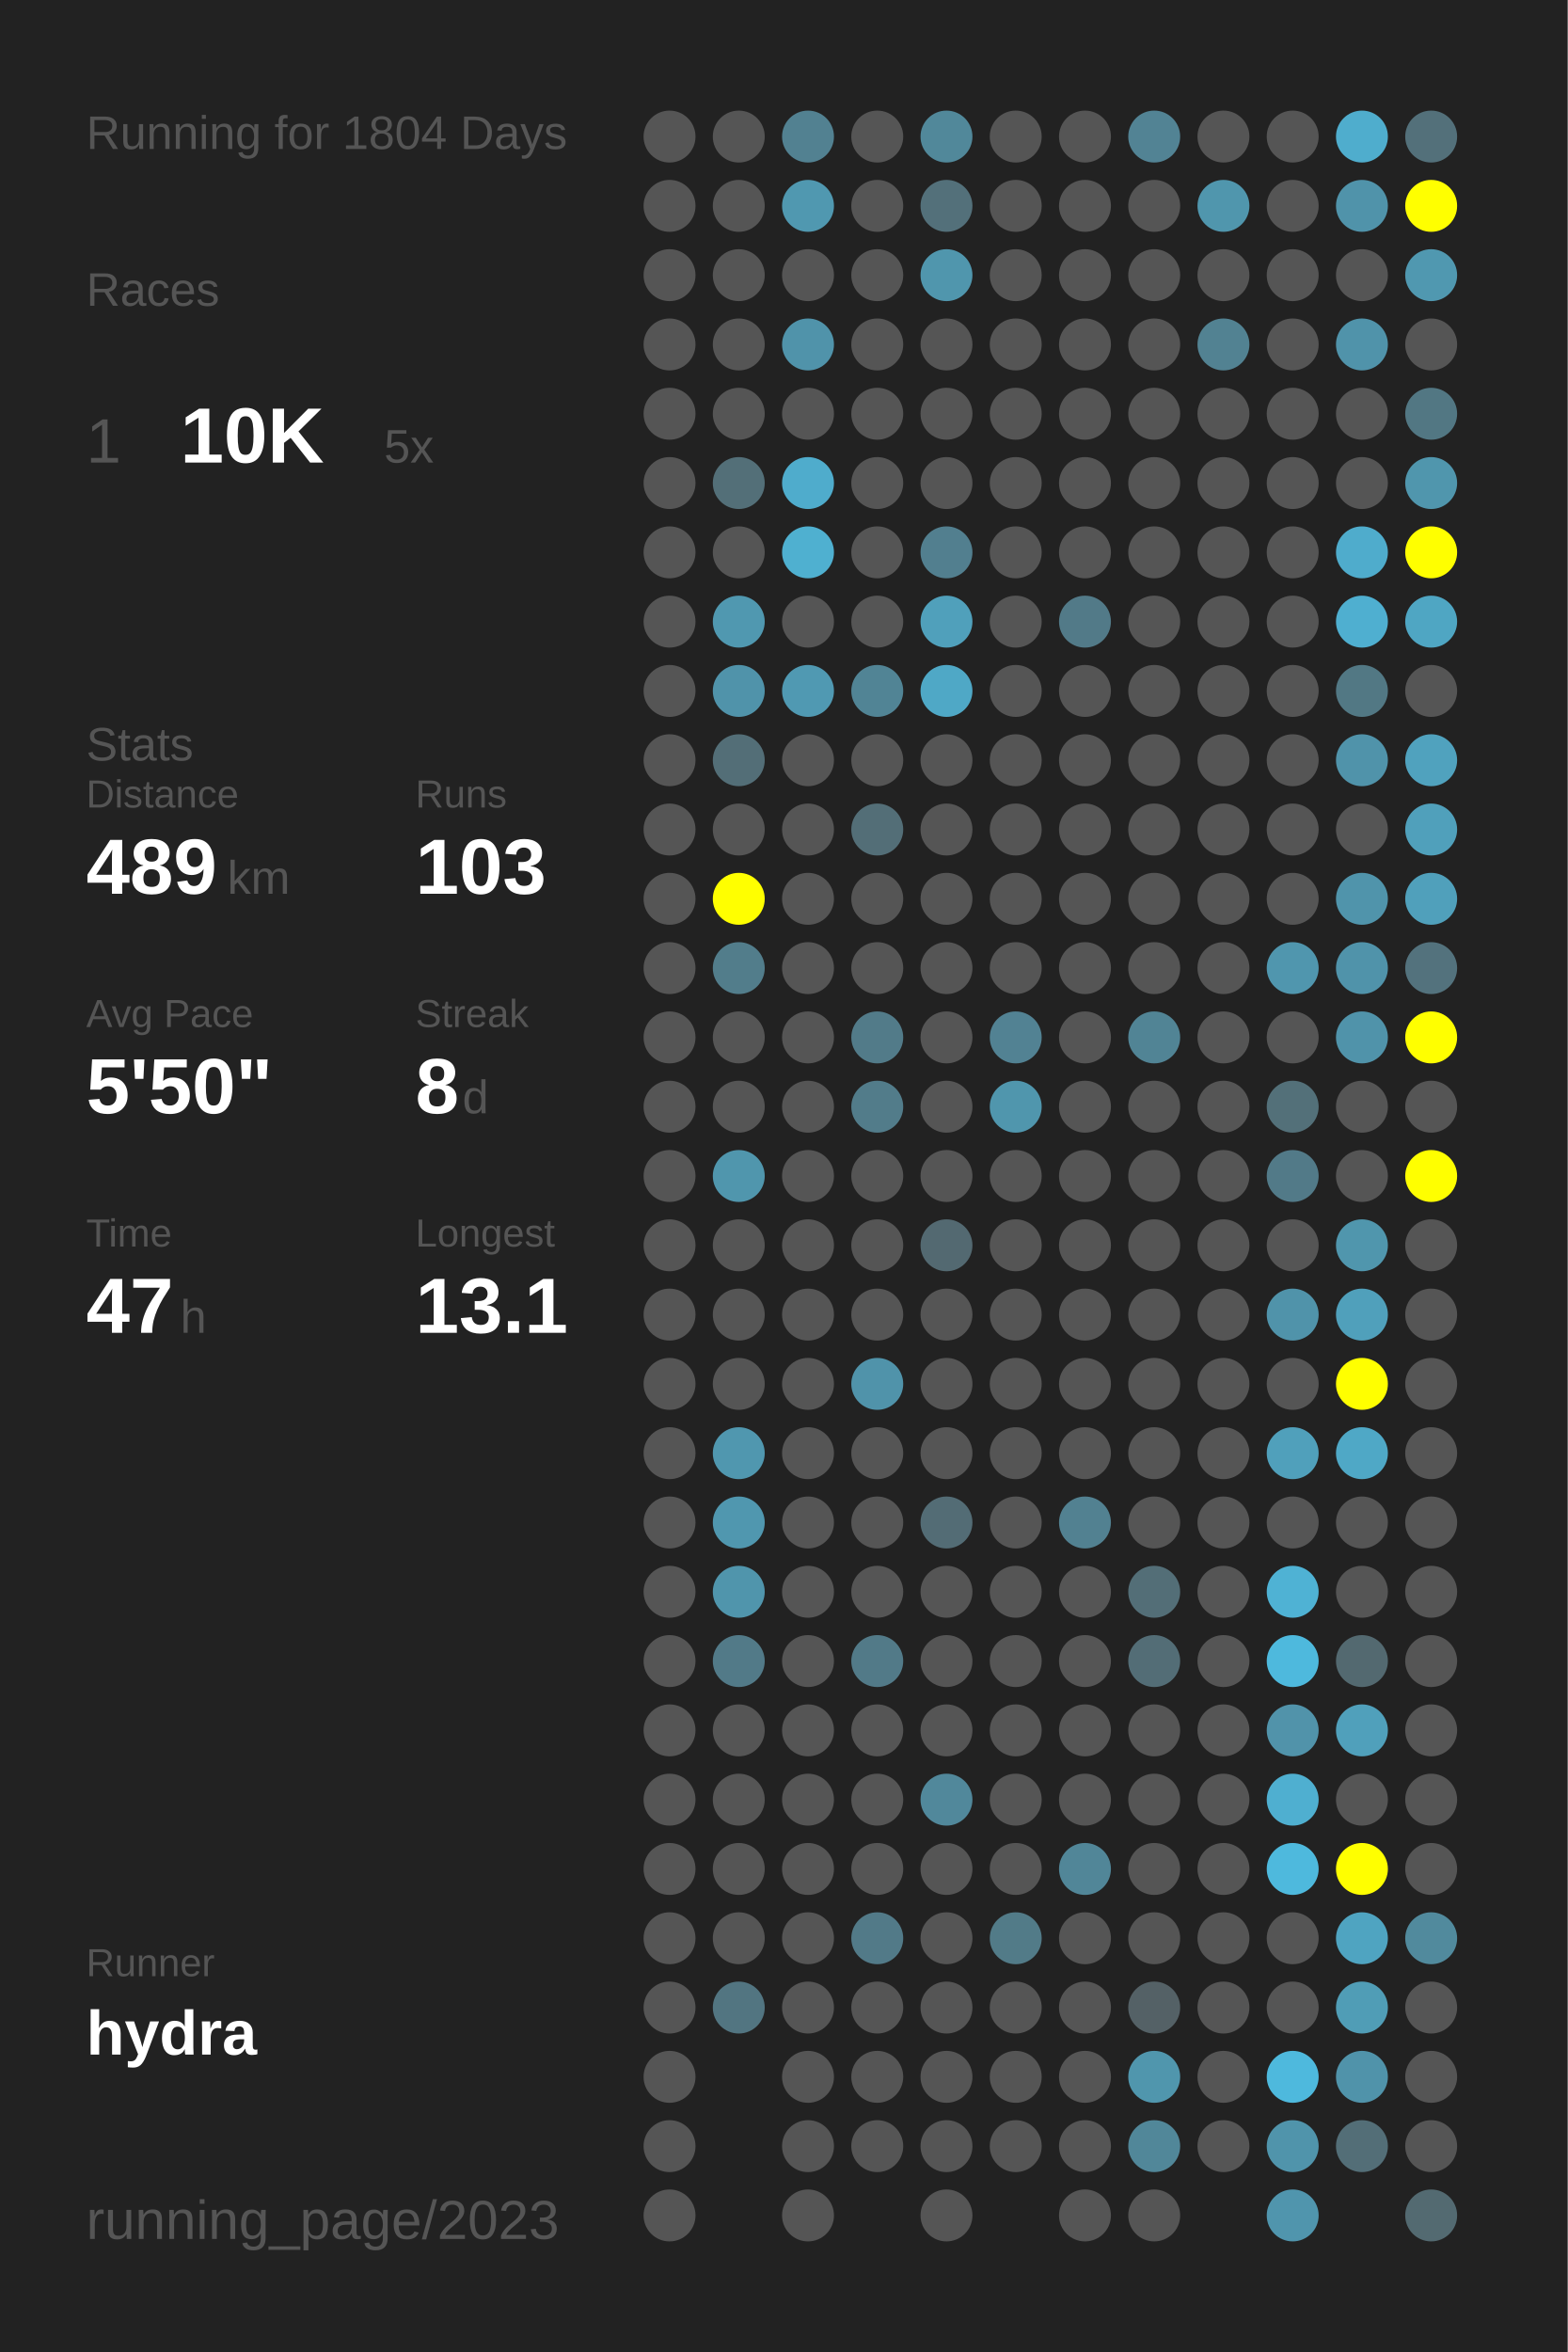
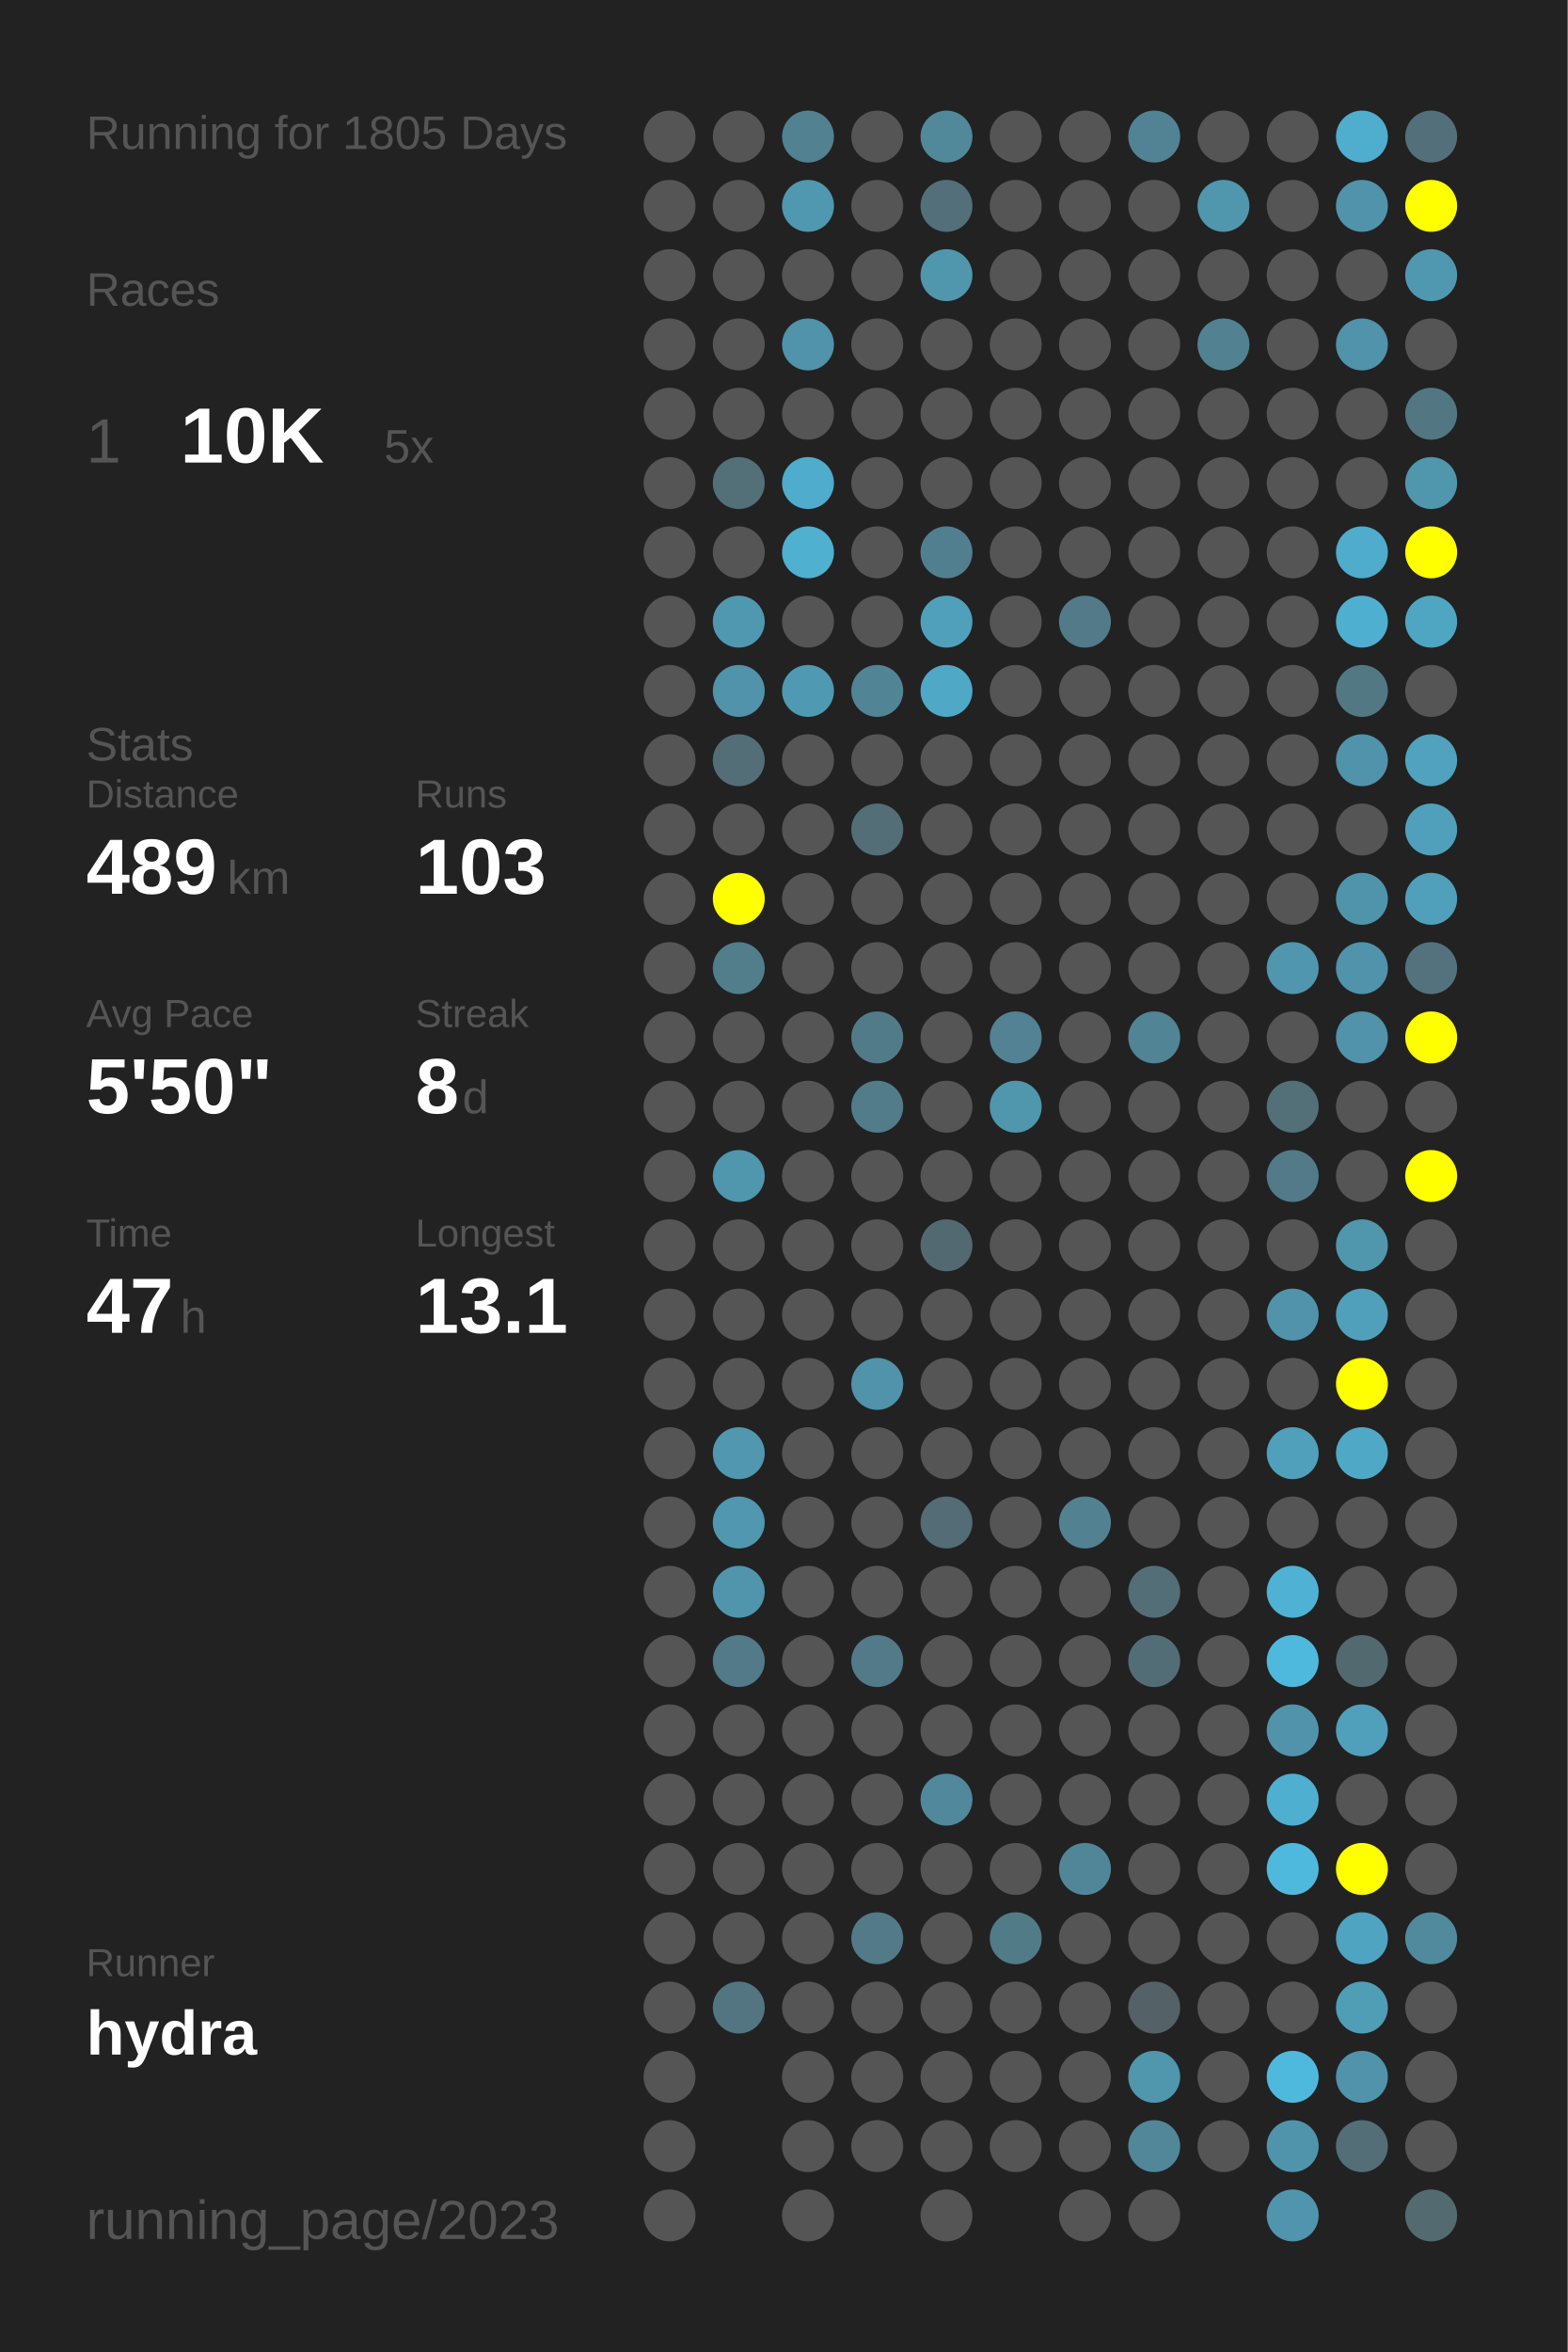
<svg xmlns="http://www.w3.org/2000/svg" baseProfile="full" height="300mm" version="1.1" viewBox="0,0,200,300" width="200mm">
  <defs />
  <rect fill="#222222" height="300" width="200" x="0" y="0" />
-   <text fill="#555555" style="font-size:6px; font-family:Arial;" x="11" y="19">Running for 1804 Days</text>
+   <text fill="#555555" style="font-size:6px; font-family:Arial;" x="11" y="19">Running for 1805 Days</text>
  <text fill="#555555" style="font-size:6px; font-family:Arial;" x="11" y="39">Races</text>
  <text fill="#555555" style="font-size:8px; font-family:Arial;" x="11" y="59">1</text>
  <text fill="#FFFFFF" style="font-size:10px; font-family:Arial; font-weight:bold;" x="23" y="59">10K</text>
  <text fill="#555555" style="font-size:6px; font-family:Arial;" x="49" y="59">5x</text>
  <text fill="#555555" style="font-size:6px; font-family:Arial;" x="11" y="97">Stats</text>
  <text fill="#555555" style="font-size:5px; font-family:Arial;" x="11" y="103">Distance</text>
  <text fill="#FFFFFF" style="font-size:10px; font-family:Arial; font-weight:bold;" x="11" y="114">489</text>
  <text fill="#555555" style="font-size:6px; font-family:Arial;" x="29" y="114">km</text>
  <text fill="#555555" style="font-size:5px; font-family:Arial;" x="53" y="103">Runs</text>
  <text fill="#FFFFFF" style="font-size:10px; font-family:Arial; font-weight:bold;" x="53" y="114">103</text>
  <text fill="#555555" style="font-size:5px; font-family:Arial;" x="11" y="131">Avg Pace</text>
  <text fill="#FFFFFF" style="font-size:10px; font-family:Arial; font-weight:bold;" x="11" y="142">5'50"</text>
  <text fill="#555555" style="font-size:5px; font-family:Arial;" x="53" y="131">Streak</text>
  <text fill="#FFFFFF" style="font-size:10px; font-family:Arial; font-weight:bold;" x="53" y="142">8</text>
  <text fill="#555555" style="font-size:6px; font-family:Arial;" x="59" y="142">d</text>
  <text fill="#555555" style="font-size:5px; font-family:Arial;" x="11" y="159">Time</text>
  <text fill="#FFFFFF" style="font-size:10px; font-family:Arial; font-weight:bold;" x="11" y="170">47</text>
  <text fill="#555555" style="font-size:6px; font-family:Arial;" x="23" y="170">h</text>
  <text fill="#555555" style="font-size:5px; font-family:Arial;" x="53" y="159">Longest</text>
  <text fill="#FFFFFF" style="font-size:10px; font-family:Arial; font-weight:bold;" x="53" y="170">13.1</text>
  <text fill="#555555" style="font-size:5px; font-family:Arial;" x="11" y="252.065">Runner</text>
  <text fill="#FFFFFF" style="font-size:8px; font-family:Arial; font-weight:bold;" x="11" y="262.065">hydra</text>
  <text fill="#555555" style="font-size:7px; font-family:Arial;" x="11" y="285.581">running_page/2023</text>
  <circle cx="85.417" cy="17.419" fill="#555555" r="3.312" />
  <circle cx="85.417" cy="26.258" fill="#555555" r="3.312" />
  <circle cx="85.417" cy="35.097" fill="#555555" r="3.312" />
  <circle cx="85.417" cy="43.935" fill="#555555" r="3.312" />
  <circle cx="85.417" cy="52.774" fill="#555555" r="3.312" />
  <circle cx="85.417" cy="61.613" fill="#555555" r="3.312" />
  <circle cx="85.417" cy="70.452" fill="#555555" r="3.312" />
  <circle cx="85.417" cy="79.29" fill="#555555" r="3.312" />
  <circle cx="85.417" cy="88.129" fill="#555555" r="3.312" />
  <circle cx="85.417" cy="96.968" fill="#555555" r="3.312" />
  <circle cx="85.417" cy="105.806" fill="#555555" r="3.312" />
  <circle cx="85.417" cy="114.645" fill="#555555" r="3.312" />
  <circle cx="85.417" cy="123.484" fill="#555555" r="3.312" />
  <circle cx="85.417" cy="132.323" fill="#555555" r="3.312" />
  <circle cx="85.417" cy="141.161" fill="#555555" r="3.312" />
  <circle cx="85.417" cy="150" fill="#555555" r="3.312" />
  <circle cx="85.417" cy="158.839" fill="#555555" r="3.312" />
  <circle cx="85.417" cy="167.677" fill="#555555" r="3.312" />
  <circle cx="85.417" cy="176.516" fill="#555555" r="3.312" />
  <circle cx="85.417" cy="185.355" fill="#555555" r="3.312" />
  <circle cx="85.417" cy="194.194" fill="#555555" r="3.312" />
  <circle cx="85.417" cy="203.032" fill="#555555" r="3.312" />
  <circle cx="85.417" cy="211.871" fill="#555555" r="3.312" />
  <circle cx="85.417" cy="220.71" fill="#555555" r="3.312" />
  <circle cx="85.417" cy="229.548" fill="#555555" r="3.312" />
  <circle cx="85.417" cy="238.387" fill="#555555" r="3.312" />
  <circle cx="85.417" cy="247.226" fill="#555555" r="3.312" />
  <circle cx="85.417" cy="256.065" fill="#555555" r="3.312" />
  <circle cx="85.417" cy="264.903" fill="#555555" r="3.312" />
  <circle cx="85.417" cy="273.742" fill="#555555" r="3.312" />
  <circle cx="85.417" cy="282.581" fill="#555555" r="3.312" />
  <circle cx="94.25" cy="17.419" fill="#555555" r="3.312" />
  <circle cx="94.25" cy="26.258" fill="#555555" r="3.312" />
  <circle cx="94.25" cy="35.097" fill="#555555" r="3.312" />
  <circle cx="94.25" cy="43.935" fill="#555555" r="3.312" />
  <circle cx="94.25" cy="52.774" fill="#555555" r="3.312" />
  <circle cx="94.25" cy="61.613" fill="#536f78" r="3.312" />
  <circle cx="94.25" cy="70.452" fill="#555555" r="3.312" />
  <circle cx="94.25" cy="79.29" fill="#5098b0" r="3.312" />
  <circle cx="94.25" cy="88.129" fill="#5093aa" r="3.312" />
  <circle cx="94.25" cy="96.968" fill="#536e77" r="3.312" />
  <circle cx="94.25" cy="105.806" fill="#555555" r="3.312" />
  <circle cx="94.25" cy="114.645" fill="#FFFF00" r="3.312" />
  <circle cx="94.25" cy="123.484" fill="#527d8b" r="3.312" />
  <circle cx="94.25" cy="132.323" fill="#555555" r="3.312" />
  <circle cx="94.25" cy="141.161" fill="#555555" r="3.312" />
  <circle cx="94.25" cy="150" fill="#5096ad" r="3.312" />
  <circle cx="94.25" cy="158.839" fill="#555555" r="3.312" />
  <circle cx="94.25" cy="167.677" fill="#555555" r="3.312" />
  <circle cx="94.25" cy="176.516" fill="#555555" r="3.312" />
  <circle cx="94.25" cy="185.355" fill="#5097af" r="3.312" />
  <circle cx="94.25" cy="194.194" fill="#5097af" r="3.312" />
  <circle cx="94.25" cy="203.032" fill="#5095ac" r="3.312" />
  <circle cx="94.25" cy="211.871" fill="#527a88" r="3.312" />
  <circle cx="94.25" cy="220.71" fill="#555555" r="3.312" />
  <circle cx="94.25" cy="229.548" fill="#555555" r="3.312" />
  <circle cx="94.25" cy="238.387" fill="#555555" r="3.312" />
  <circle cx="94.25" cy="247.226" fill="#555555" r="3.312" />
  <circle cx="94.25" cy="256.065" fill="#527581" r="3.312" />
  <circle cx="103.083" cy="17.419" fill="#528191" r="3.312" />
  <circle cx="103.083" cy="26.258" fill="#5098b0" r="3.312" />
  <circle cx="103.083" cy="35.097" fill="#555555" r="3.312" />
  <circle cx="103.083" cy="43.935" fill="#5093aa" r="3.312" />
  <circle cx="103.083" cy="52.774" fill="#555555" r="3.312" />
  <circle cx="103.083" cy="61.613" fill="#4faccc" r="3.312" />
  <circle cx="103.083" cy="70.452" fill="#4fb0d0" r="3.312" />
  <circle cx="103.083" cy="79.29" fill="#555555" r="3.312" />
  <circle cx="103.083" cy="88.129" fill="#5099b2" r="3.312" />
  <circle cx="103.083" cy="96.968" fill="#555555" r="3.312" />
  <circle cx="103.083" cy="105.806" fill="#555555" r="3.312" />
  <circle cx="103.083" cy="114.645" fill="#555555" r="3.312" />
  <circle cx="103.083" cy="123.484" fill="#555555" r="3.312" />
  <circle cx="103.083" cy="132.323" fill="#555555" r="3.312" />
  <circle cx="103.083" cy="141.161" fill="#555555" r="3.312" />
  <circle cx="103.083" cy="150" fill="#555555" r="3.312" />
  <circle cx="103.083" cy="158.839" fill="#555555" r="3.312" />
  <circle cx="103.083" cy="167.677" fill="#555555" r="3.312" />
  <circle cx="103.083" cy="176.516" fill="#555555" r="3.312" />
  <circle cx="103.083" cy="185.355" fill="#555555" r="3.312" />
  <circle cx="103.083" cy="194.194" fill="#555555" r="3.312" />
  <circle cx="103.083" cy="203.032" fill="#555555" r="3.312" />
  <circle cx="103.083" cy="211.871" fill="#555555" r="3.312" />
  <circle cx="103.083" cy="220.71" fill="#555555" r="3.312" />
  <circle cx="103.083" cy="229.548" fill="#555555" r="3.312" />
  <circle cx="103.083" cy="238.387" fill="#555555" r="3.312" />
  <circle cx="103.083" cy="247.226" fill="#555555" r="3.312" />
  <circle cx="103.083" cy="256.065" fill="#555555" r="3.312" />
  <circle cx="103.083" cy="264.903" fill="#555555" r="3.312" />
  <circle cx="103.083" cy="273.742" fill="#555555" r="3.312" />
  <circle cx="103.083" cy="282.581" fill="#555555" r="3.312" />
  <circle cx="111.917" cy="17.419" fill="#555555" r="3.312" />
  <circle cx="111.917" cy="26.258" fill="#555555" r="3.312" />
  <circle cx="111.917" cy="35.097" fill="#555555" r="3.312" />
  <circle cx="111.917" cy="43.935" fill="#555555" r="3.312" />
  <circle cx="111.917" cy="52.774" fill="#555555" r="3.312" />
  <circle cx="111.917" cy="61.613" fill="#555555" r="3.312" />
  <circle cx="111.917" cy="70.452" fill="#555555" r="3.312" />
  <circle cx="111.917" cy="79.29" fill="#555555" r="3.312" />
  <circle cx="111.917" cy="88.129" fill="#518495" r="3.312" />
  <circle cx="111.917" cy="96.968" fill="#555555" r="3.312" />
  <circle cx="111.917" cy="105.806" fill="#536e77" r="3.312" />
  <circle cx="111.917" cy="114.645" fill="#555555" r="3.312" />
  <circle cx="111.917" cy="123.484" fill="#555555" r="3.312" />
  <circle cx="111.917" cy="132.323" fill="#527b89" r="3.312" />
  <circle cx="111.917" cy="141.161" fill="#527c8a" r="3.312" />
  <circle cx="111.917" cy="150" fill="#555555" r="3.312" />
  <circle cx="111.917" cy="158.839" fill="#555555" r="3.312" />
  <circle cx="111.917" cy="167.677" fill="#555555" r="3.312" />
  <circle cx="111.917" cy="176.516" fill="#5093aa" r="3.312" />
  <circle cx="111.917" cy="185.355" fill="#555555" r="3.312" />
  <circle cx="111.917" cy="194.194" fill="#555555" r="3.312" />
  <circle cx="111.917" cy="203.032" fill="#555555" r="3.312" />
  <circle cx="111.917" cy="211.871" fill="#527a88" r="3.312" />
  <circle cx="111.917" cy="220.71" fill="#555555" r="3.312" />
  <circle cx="111.917" cy="229.548" fill="#555555" r="3.312" />
  <circle cx="111.917" cy="238.387" fill="#555555" r="3.312" />
  <circle cx="111.917" cy="247.226" fill="#527a88" r="3.312" />
  <circle cx="111.917" cy="256.065" fill="#555555" r="3.312" />
  <circle cx="111.917" cy="264.903" fill="#555555" r="3.312" />
  <circle cx="111.917" cy="273.742" fill="#555555" r="3.312" />
  <circle cx="120.75" cy="17.419" fill="#51889a" r="3.312" />
  <circle cx="120.75" cy="26.258" fill="#53707a" r="3.312" />
  <circle cx="120.75" cy="35.097" fill="#5096ad" r="3.312" />
  <circle cx="120.75" cy="43.935" fill="#555555" r="3.312" />
  <circle cx="120.75" cy="52.774" fill="#555555" r="3.312" />
  <circle cx="120.75" cy="61.613" fill="#555555" r="3.312" />
  <circle cx="120.75" cy="70.452" fill="#527f8f" r="3.312" />
  <circle cx="120.75" cy="79.29" fill="#50a0bb" r="3.312" />
  <circle cx="120.75" cy="88.129" fill="#4fa8c6" r="3.312" />
  <circle cx="120.75" cy="96.968" fill="#555555" r="3.312" />
  <circle cx="120.75" cy="105.806" fill="#555555" r="3.312" />
  <circle cx="120.75" cy="114.645" fill="#555555" r="3.312" />
  <circle cx="120.75" cy="123.484" fill="#555555" r="3.312" />
  <circle cx="120.75" cy="132.323" fill="#555555" r="3.312" />
  <circle cx="120.75" cy="141.161" fill="#555555" r="3.312" />
  <circle cx="120.75" cy="150" fill="#555555" r="3.312" />
  <circle cx="120.75" cy="158.839" fill="#536971" r="3.312" />
  <circle cx="120.75" cy="167.677" fill="#555555" r="3.312" />
  <circle cx="120.75" cy="176.516" fill="#555555" r="3.312" />
  <circle cx="120.75" cy="185.355" fill="#555555" r="3.312" />
  <circle cx="120.75" cy="194.194" fill="#536c75" r="3.312" />
  <circle cx="120.75" cy="203.032" fill="#555555" r="3.312" />
  <circle cx="120.75" cy="211.871" fill="#555555" r="3.312" />
  <circle cx="120.75" cy="220.71" fill="#555555" r="3.312" />
  <circle cx="120.75" cy="229.548" fill="#51889b" r="3.312" />
  <circle cx="120.75" cy="238.387" fill="#555555" r="3.312" />
  <circle cx="120.75" cy="247.226" fill="#555555" r="3.312" />
  <circle cx="120.75" cy="256.065" fill="#555555" r="3.312" />
  <circle cx="120.75" cy="264.903" fill="#555555" r="3.312" />
  <circle cx="120.75" cy="273.742" fill="#555555" r="3.312" />
  <circle cx="120.75" cy="282.581" fill="#555555" r="3.312" />
  <circle cx="129.583" cy="17.419" fill="#555555" r="3.312" />
  <circle cx="129.583" cy="26.258" fill="#555555" r="3.312" />
  <circle cx="129.583" cy="35.097" fill="#555555" r="3.312" />
  <circle cx="129.583" cy="43.935" fill="#555555" r="3.312" />
  <circle cx="129.583" cy="52.774" fill="#555555" r="3.312" />
  <circle cx="129.583" cy="61.613" fill="#555555" r="3.312" />
  <circle cx="129.583" cy="70.452" fill="#555555" r="3.312" />
  <circle cx="129.583" cy="79.29" fill="#555555" r="3.312" />
  <circle cx="129.583" cy="88.129" fill="#555555" r="3.312" />
  <circle cx="129.583" cy="96.968" fill="#555555" r="3.312" />
  <circle cx="129.583" cy="105.806" fill="#555555" r="3.312" />
  <circle cx="129.583" cy="114.645" fill="#555555" r="3.312" />
  <circle cx="129.583" cy="123.484" fill="#555555" r="3.312" />
  <circle cx="129.583" cy="132.323" fill="#528293" r="3.312" />
  <circle cx="129.583" cy="141.161" fill="#5096ad" r="3.312" />
  <circle cx="129.583" cy="150" fill="#555555" r="3.312" />
  <circle cx="129.583" cy="158.839" fill="#555555" r="3.312" />
  <circle cx="129.583" cy="167.677" fill="#555555" r="3.312" />
  <circle cx="129.583" cy="176.516" fill="#555555" r="3.312" />
  <circle cx="129.583" cy="185.355" fill="#555555" r="3.312" />
  <circle cx="129.583" cy="194.194" fill="#555555" r="3.312" />
  <circle cx="129.583" cy="203.032" fill="#555555" r="3.312" />
  <circle cx="129.583" cy="211.871" fill="#555555" r="3.312" />
  <circle cx="129.583" cy="220.71" fill="#555555" r="3.312" />
  <circle cx="129.583" cy="229.548" fill="#555555" r="3.312" />
  <circle cx="129.583" cy="238.387" fill="#555555" r="3.312" />
  <circle cx="129.583" cy="247.226" fill="#527b88" r="3.312" />
  <circle cx="129.583" cy="256.065" fill="#555555" r="3.312" />
  <circle cx="129.583" cy="264.903" fill="#555555" r="3.312" />
  <circle cx="129.583" cy="273.742" fill="#555555" r="3.312" />
  <circle cx="138.417" cy="17.419" fill="#555555" r="3.312" />
  <circle cx="138.417" cy="26.258" fill="#555555" r="3.312" />
  <circle cx="138.417" cy="35.097" fill="#555555" r="3.312" />
  <circle cx="138.417" cy="43.935" fill="#555555" r="3.312" />
  <circle cx="138.417" cy="52.774" fill="#555555" r="3.312" />
  <circle cx="138.417" cy="61.613" fill="#555555" r="3.312" />
  <circle cx="138.417" cy="70.452" fill="#555555" r="3.312" />
  <circle cx="138.417" cy="79.29" fill="#527a88" r="3.312" />
  <circle cx="138.417" cy="88.129" fill="#555555" r="3.312" />
  <circle cx="138.417" cy="96.968" fill="#555555" r="3.312" />
  <circle cx="138.417" cy="105.806" fill="#555555" r="3.312" />
  <circle cx="138.417" cy="114.645" fill="#555555" r="3.312" />
  <circle cx="138.417" cy="123.484" fill="#555555" r="3.312" />
  <circle cx="138.417" cy="132.323" fill="#555555" r="3.312" />
  <circle cx="138.417" cy="141.161" fill="#555555" r="3.312" />
  <circle cx="138.417" cy="150" fill="#555555" r="3.312" />
  <circle cx="138.417" cy="158.839" fill="#555555" r="3.312" />
  <circle cx="138.417" cy="167.677" fill="#555555" r="3.312" />
  <circle cx="138.417" cy="176.516" fill="#555555" r="3.312" />
  <circle cx="138.417" cy="185.355" fill="#555555" r="3.312" />
  <circle cx="138.417" cy="194.194" fill="#528191" r="3.312" />
  <circle cx="138.417" cy="203.032" fill="#555555" r="3.312" />
  <circle cx="138.417" cy="211.871" fill="#555555" r="3.312" />
  <circle cx="138.417" cy="220.71" fill="#555555" r="3.312" />
  <circle cx="138.417" cy="229.548" fill="#555555" r="3.312" />
  <circle cx="138.417" cy="238.387" fill="#518698" r="3.312" />
  <circle cx="138.417" cy="247.226" fill="#555555" r="3.312" />
  <circle cx="138.417" cy="256.065" fill="#555555" r="3.312" />
  <circle cx="138.417" cy="264.903" fill="#555555" r="3.312" />
  <circle cx="138.417" cy="273.742" fill="#555555" r="3.312" />
  <circle cx="138.417" cy="282.581" fill="#555555" r="3.312" />
  <circle cx="147.25" cy="17.419" fill="#528394" r="3.312" />
  <circle cx="147.25" cy="26.258" fill="#555555" r="3.312" />
  <circle cx="147.25" cy="35.097" fill="#555555" r="3.312" />
  <circle cx="147.25" cy="43.935" fill="#555555" r="3.312" />
  <circle cx="147.25" cy="52.774" fill="#555555" r="3.312" />
  <circle cx="147.25" cy="61.613" fill="#555555" r="3.312" />
  <circle cx="147.25" cy="70.452" fill="#555555" r="3.312" />
  <circle cx="147.25" cy="79.29" fill="#555555" r="3.312" />
  <circle cx="147.25" cy="88.129" fill="#555555" r="3.312" />
  <circle cx="147.25" cy="96.968" fill="#555555" r="3.312" />
  <circle cx="147.25" cy="105.806" fill="#555555" r="3.312" />
  <circle cx="147.25" cy="114.645" fill="#555555" r="3.312" />
  <circle cx="147.25" cy="123.484" fill="#555555" r="3.312" />
  <circle cx="147.25" cy="132.323" fill="#518495" r="3.312" />
  <circle cx="147.25" cy="141.161" fill="#555555" r="3.312" />
  <circle cx="147.25" cy="150" fill="#555555" r="3.312" />
  <circle cx="147.25" cy="158.839" fill="#555555" r="3.312" />
  <circle cx="147.25" cy="167.677" fill="#555555" r="3.312" />
  <circle cx="147.25" cy="176.516" fill="#555555" r="3.312" />
  <circle cx="147.25" cy="185.355" fill="#555555" r="3.312" />
  <circle cx="147.25" cy="194.194" fill="#555555" r="3.312" />
  <circle cx="147.25" cy="203.032" fill="#536e77" r="3.312" />
  <circle cx="147.25" cy="211.871" fill="#536d76" r="3.312" />
  <circle cx="147.25" cy="220.71" fill="#555555" r="3.312" />
  <circle cx="147.25" cy="229.548" fill="#555555" r="3.312" />
  <circle cx="147.25" cy="238.387" fill="#555555" r="3.312" />
  <circle cx="147.25" cy="247.226" fill="#555555" r="3.312" />
  <circle cx="147.25" cy="256.065" fill="#546166" r="3.312" />
  <circle cx="147.25" cy="264.903" fill="#5096ad" r="3.312" />
  <circle cx="147.25" cy="273.742" fill="#518799" r="3.312" />
  <circle cx="147.25" cy="282.581" fill="#555555" r="3.312" />
  <circle cx="156.083" cy="17.419" fill="#555555" r="3.312" />
  <circle cx="156.083" cy="26.258" fill="#5096ad" r="3.312" />
  <circle cx="156.083" cy="35.097" fill="#555555" r="3.312" />
  <circle cx="156.083" cy="43.935" fill="#528292" r="3.312" />
  <circle cx="156.083" cy="52.774" fill="#555555" r="3.312" />
  <circle cx="156.083" cy="61.613" fill="#555555" r="3.312" />
  <circle cx="156.083" cy="70.452" fill="#555555" r="3.312" />
  <circle cx="156.083" cy="79.29" fill="#555555" r="3.312" />
  <circle cx="156.083" cy="88.129" fill="#555555" r="3.312" />
  <circle cx="156.083" cy="96.968" fill="#555555" r="3.312" />
  <circle cx="156.083" cy="105.806" fill="#555555" r="3.312" />
  <circle cx="156.083" cy="114.645" fill="#555555" r="3.312" />
  <circle cx="156.083" cy="123.484" fill="#555555" r="3.312" />
  <circle cx="156.083" cy="132.323" fill="#555555" r="3.312" />
  <circle cx="156.083" cy="141.161" fill="#555555" r="3.312" />
  <circle cx="156.083" cy="150" fill="#555555" r="3.312" />
  <circle cx="156.083" cy="158.839" fill="#555555" r="3.312" />
  <circle cx="156.083" cy="167.677" fill="#555555" r="3.312" />
  <circle cx="156.083" cy="176.516" fill="#555555" r="3.312" />
  <circle cx="156.083" cy="185.355" fill="#555555" r="3.312" />
  <circle cx="156.083" cy="194.194" fill="#555555" r="3.312" />
  <circle cx="156.083" cy="203.032" fill="#555555" r="3.312" />
  <circle cx="156.083" cy="211.871" fill="#555555" r="3.312" />
  <circle cx="156.083" cy="220.71" fill="#555555" r="3.312" />
  <circle cx="156.083" cy="229.548" fill="#555555" r="3.312" />
  <circle cx="156.083" cy="238.387" fill="#555555" r="3.312" />
  <circle cx="156.083" cy="247.226" fill="#555555" r="3.312" />
  <circle cx="156.083" cy="256.065" fill="#555555" r="3.312" />
  <circle cx="156.083" cy="264.903" fill="#555555" r="3.312" />
  <circle cx="156.083" cy="273.742" fill="#555555" r="3.312" />
  <circle cx="164.917" cy="17.419" fill="#555555" r="3.312" />
  <circle cx="164.917" cy="26.258" fill="#555555" r="3.312" />
  <circle cx="164.917" cy="35.097" fill="#555555" r="3.312" />
  <circle cx="164.917" cy="43.935" fill="#555555" r="3.312" />
  <circle cx="164.917" cy="52.774" fill="#555555" r="3.312" />
  <circle cx="164.917" cy="61.613" fill="#555555" r="3.312" />
  <circle cx="164.917" cy="70.452" fill="#555555" r="3.312" />
  <circle cx="164.917" cy="79.29" fill="#555555" r="3.312" />
  <circle cx="164.917" cy="88.129" fill="#555555" r="3.312" />
  <circle cx="164.917" cy="96.968" fill="#555555" r="3.312" />
  <circle cx="164.917" cy="105.806" fill="#555555" r="3.312" />
  <circle cx="164.917" cy="114.645" fill="#555555" r="3.312" />
  <circle cx="164.917" cy="123.484" fill="#5096ae" r="3.312" />
  <circle cx="164.917" cy="132.323" fill="#555555" r="3.312" />
  <circle cx="164.917" cy="141.161" fill="#537079" r="3.312" />
  <circle cx="164.917" cy="150" fill="#527a88" r="3.312" />
  <circle cx="164.917" cy="158.839" fill="#555555" r="3.312" />
  <circle cx="164.917" cy="167.677" fill="#5093aa" r="3.312" />
  <circle cx="164.917" cy="176.516" fill="#555555" r="3.312" />
  <circle cx="164.917" cy="185.355" fill="#50a0bb" r="3.312" />
  <circle cx="164.917" cy="194.194" fill="#555555" r="3.312" />
  <circle cx="164.917" cy="203.032" fill="#4fb2d4" r="3.312" />
  <circle cx="164.917" cy="211.871" fill="#4eb9dd" r="3.312" />
  <circle cx="164.917" cy="220.71" fill="#5193aa" r="3.312" />
  <circle cx="164.917" cy="229.548" fill="#4fafd0" r="3.312" />
  <circle cx="164.917" cy="238.387" fill="#4eb9dd" r="3.312" />
  <circle cx="164.917" cy="247.226" fill="#555555" r="3.312" />
  <circle cx="164.917" cy="256.065" fill="#555555" r="3.312" />
  <circle cx="164.917" cy="264.903" fill="#4eb9dd" r="3.312" />
  <circle cx="164.917" cy="273.742" fill="#5094ab" r="3.312" />
  <circle cx="164.917" cy="282.581" fill="#5095ad" r="3.312" />
  <circle cx="173.75" cy="17.419" fill="#4fadcd" r="3.312" />
  <circle cx="173.75" cy="26.258" fill="#5093aa" r="3.312" />
  <circle cx="173.75" cy="35.097" fill="#555555" r="3.312" />
  <circle cx="173.75" cy="43.935" fill="#5093aa" r="3.312" />
  <circle cx="173.75" cy="52.774" fill="#555555" r="3.312" />
  <circle cx="173.75" cy="61.613" fill="#555555" r="3.312" />
  <circle cx="173.75" cy="70.452" fill="#4faccc" r="3.312" />
  <circle cx="173.75" cy="79.29" fill="#4fafd0" r="3.312" />
  <circle cx="173.75" cy="88.129" fill="#527884" r="3.312" />
  <circle cx="173.75" cy="96.968" fill="#5093aa" r="3.312" />
  <circle cx="173.75" cy="105.806" fill="#555555" r="3.312" />
  <circle cx="173.75" cy="114.645" fill="#5094ab" r="3.312" />
  <circle cx="173.75" cy="123.484" fill="#5093aa" r="3.312" />
  <circle cx="173.75" cy="132.323" fill="#5093aa" r="3.312" />
  <circle cx="173.75" cy="141.161" fill="#555555" r="3.312" />
  <circle cx="173.75" cy="150" fill="#555555" r="3.312" />
  <circle cx="173.75" cy="158.839" fill="#5096ad" r="3.312" />
  <circle cx="173.75" cy="167.677" fill="#50a0bb" r="3.312" />
  <circle cx="173.75" cy="176.516" fill="#FFFF00" r="3.312" />
  <circle cx="173.75" cy="185.355" fill="#4fa8c6" r="3.312" />
  <circle cx="173.75" cy="194.194" fill="#555555" r="3.312" />
  <circle cx="173.75" cy="203.032" fill="#555555" r="3.312" />
  <circle cx="173.75" cy="211.871" fill="#536970" r="3.312" />
  <circle cx="173.75" cy="220.71" fill="#50a0bb" r="3.312" />
  <circle cx="173.75" cy="229.548" fill="#555555" r="3.312" />
  <circle cx="173.75" cy="238.387" fill="#FFFF00" r="3.312" />
  <circle cx="173.75" cy="247.226" fill="#4fa4c1" r="3.312" />
  <circle cx="173.75" cy="256.065" fill="#509db6" r="3.312" />
  <circle cx="173.75" cy="264.903" fill="#5093aa" r="3.312" />
  <circle cx="173.75" cy="273.742" fill="#536e77" r="3.312" />
  <circle cx="182.583" cy="17.419" fill="#53707a" r="3.312" />
  <circle cx="182.583" cy="26.258" fill="#FFFF00" r="3.312" />
  <circle cx="182.583" cy="35.097" fill="#5098b0" r="3.312" />
  <circle cx="182.583" cy="43.935" fill="#555555" r="3.312" />
  <circle cx="182.583" cy="52.774" fill="#527783" r="3.312" />
  <circle cx="182.583" cy="61.613" fill="#5096ad" r="3.312" />
  <circle cx="182.583" cy="70.452" fill="#FFFF00" r="3.312" />
  <circle cx="182.583" cy="79.29" fill="#4fa6c3" r="3.312" />
  <circle cx="182.583" cy="88.129" fill="#555555" r="3.312" />
  <circle cx="182.583" cy="96.968" fill="#50a2be" r="3.312" />
  <circle cx="182.583" cy="105.806" fill="#50a0bb" r="3.312" />
  <circle cx="182.583" cy="114.645" fill="#50a0bb" r="3.312" />
  <circle cx="182.583" cy="123.484" fill="#53727d" r="3.312" />
  <circle cx="182.583" cy="132.323" fill="#FFFF00" r="3.312" />
  <circle cx="182.583" cy="141.161" fill="#555555" r="3.312" />
  <circle cx="182.583" cy="150" fill="#FFFF00" r="3.312" />
  <circle cx="182.583" cy="158.839" fill="#555555" r="3.312" />
  <circle cx="182.583" cy="167.677" fill="#555555" r="3.312" />
  <circle cx="182.583" cy="176.516" fill="#555555" r="3.312" />
  <circle cx="182.583" cy="185.355" fill="#555555" r="3.312" />
  <circle cx="182.583" cy="194.194" fill="#555555" r="3.312" />
  <circle cx="182.583" cy="203.032" fill="#555555" r="3.312" />
  <circle cx="182.583" cy="211.871" fill="#555555" r="3.312" />
  <circle cx="182.583" cy="220.71" fill="#555555" r="3.312" />
  <circle cx="182.583" cy="229.548" fill="#555555" r="3.312" />
  <circle cx="182.583" cy="238.387" fill="#555555" r="3.312" />
  <circle cx="182.583" cy="247.226" fill="#518a9d" r="3.312" />
  <circle cx="182.583" cy="256.065" fill="#555555" r="3.312" />
  <circle cx="182.583" cy="264.903" fill="#555555" r="3.312" />
  <circle cx="182.583" cy="273.742" fill="#555555" r="3.312" />
  <circle cx="182.583" cy="282.581" fill="#536a71" r="3.312" />
</svg>
